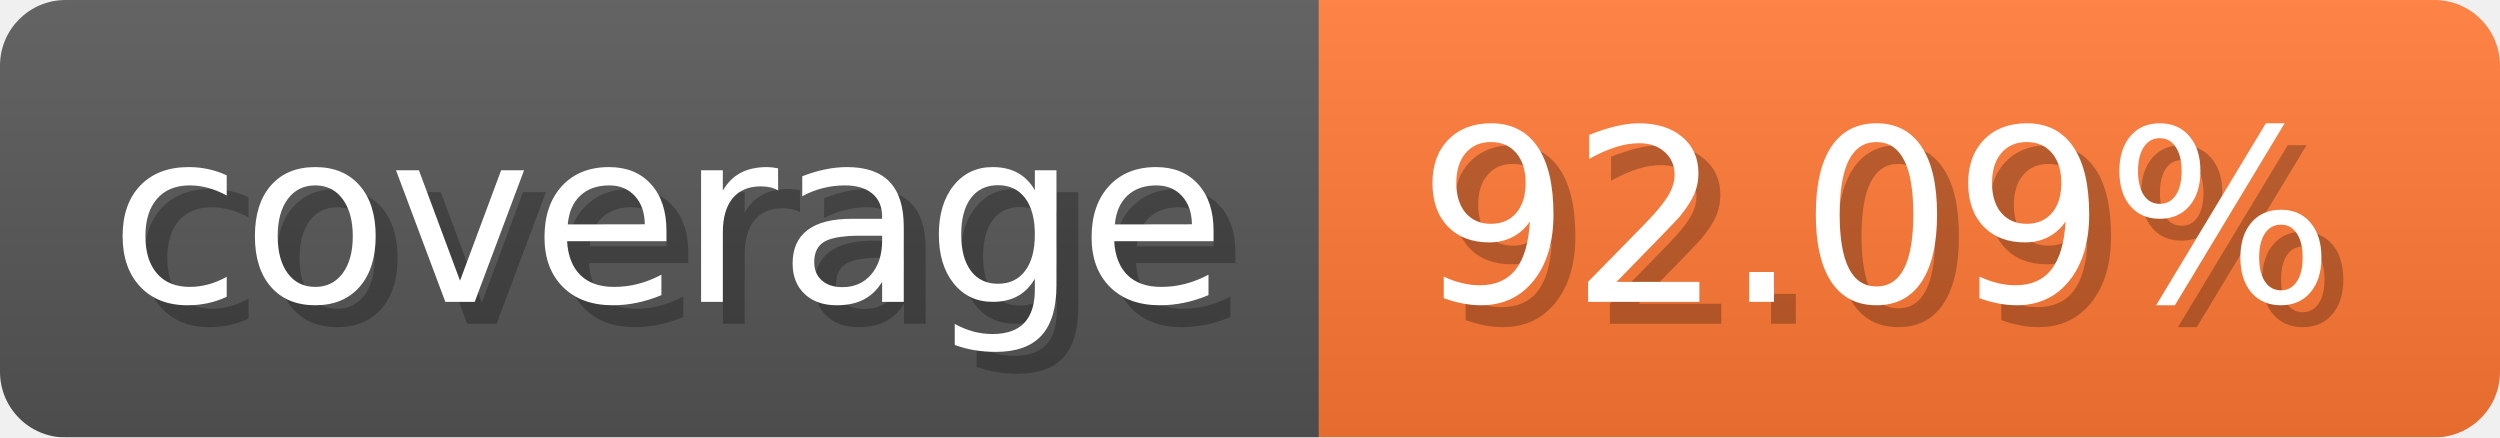
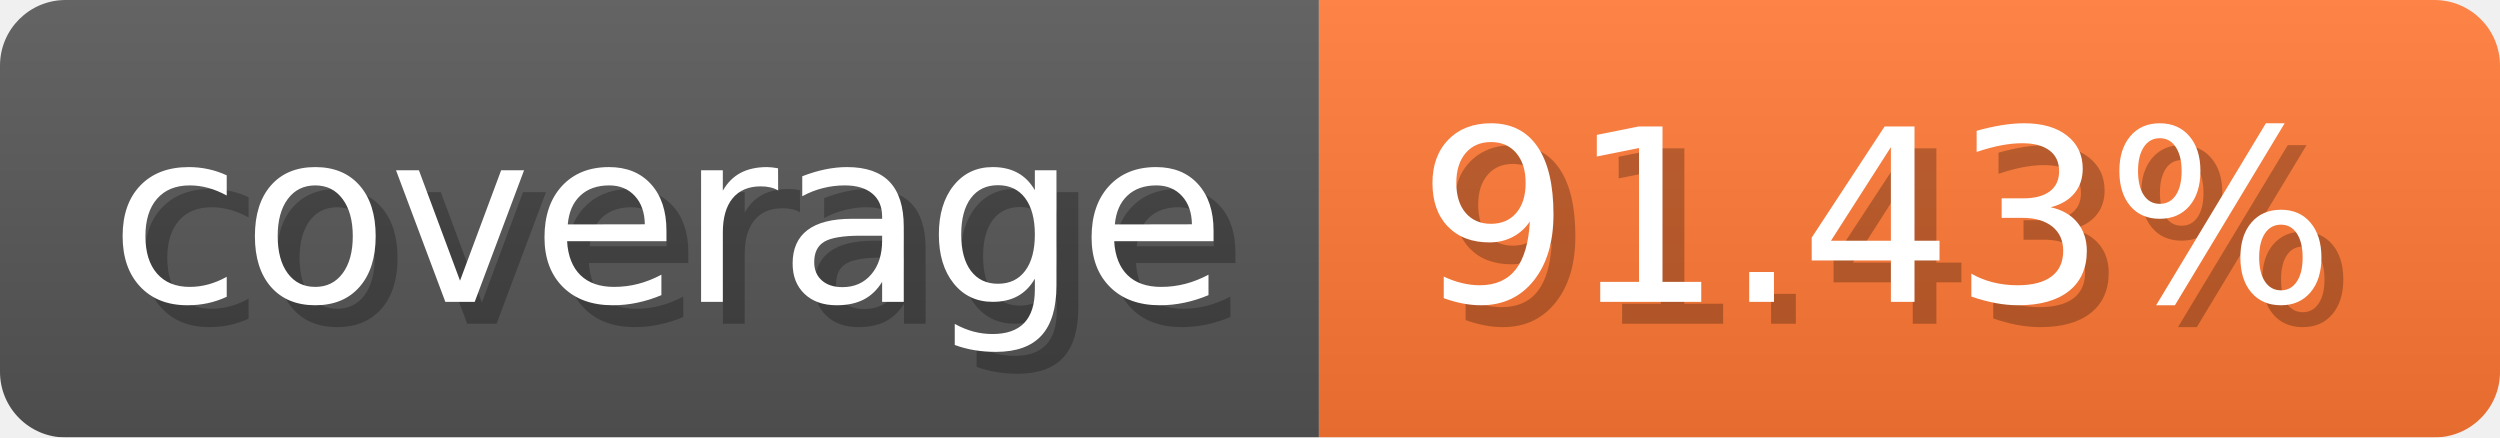
- <svg xmlns="http://www.w3.org/2000/svg" width="114.3" height="20" viewBox="0 0 1143 200" role="img" aria-label="coverage: 92.09%">
-   <linearGradient id="nnDvb" x2="0" y2="100%">
+ <svg xmlns="http://www.w3.org/2000/svg" width="114.3" height="20" viewBox="0 0 1143 200" role="img" aria-label="coverage: 91.43%">
+   <linearGradient id="CEwTc" x2="0" y2="100%">
    <stop offset="0" stop-opacity=".1" stop-color="#EEE" />
    <stop offset="1" stop-opacity=".1" />
  </linearGradient>
-   <mask id="ptsbE">
+   <mask id="kAoIj">
    <rect width="1143" height="200" rx="30" fill="#FFF" />
  </mask>
-   <g mask="url(#ptsbE)">
+   <g mask="url(#kAoIj)">
    <rect width="603" height="200" fill="#555" />
    <rect width="540" height="200" fill="#F73" x="603" />
-     <rect width="1143" height="200" fill="url(#nnDvb)" />
+     <rect width="1143" height="200" fill="url(#CEwTc)" />
  </g>
  <g aria-hidden="true" fill="#fff" text-anchor="start" font-family="Verdana,DejaVu Sans,sans-serif" font-size="110">
    <text x="60" y="148" textLength="503" fill="#000" opacity="0.25">coverage</text>
    <text x="50" y="138" textLength="503">coverage</text>
-     <text x="658" y="148" textLength="440" fill="#000" opacity="0.25">92.09%</text>
-     <text x="648" y="138" textLength="440">92.09%</text>
+     <text x="658" y="148" textLength="440" fill="#000" opacity="0.25">91.43%</text>
+     <text x="648" y="138" textLength="440">91.43%</text>
  </g>
</svg>
